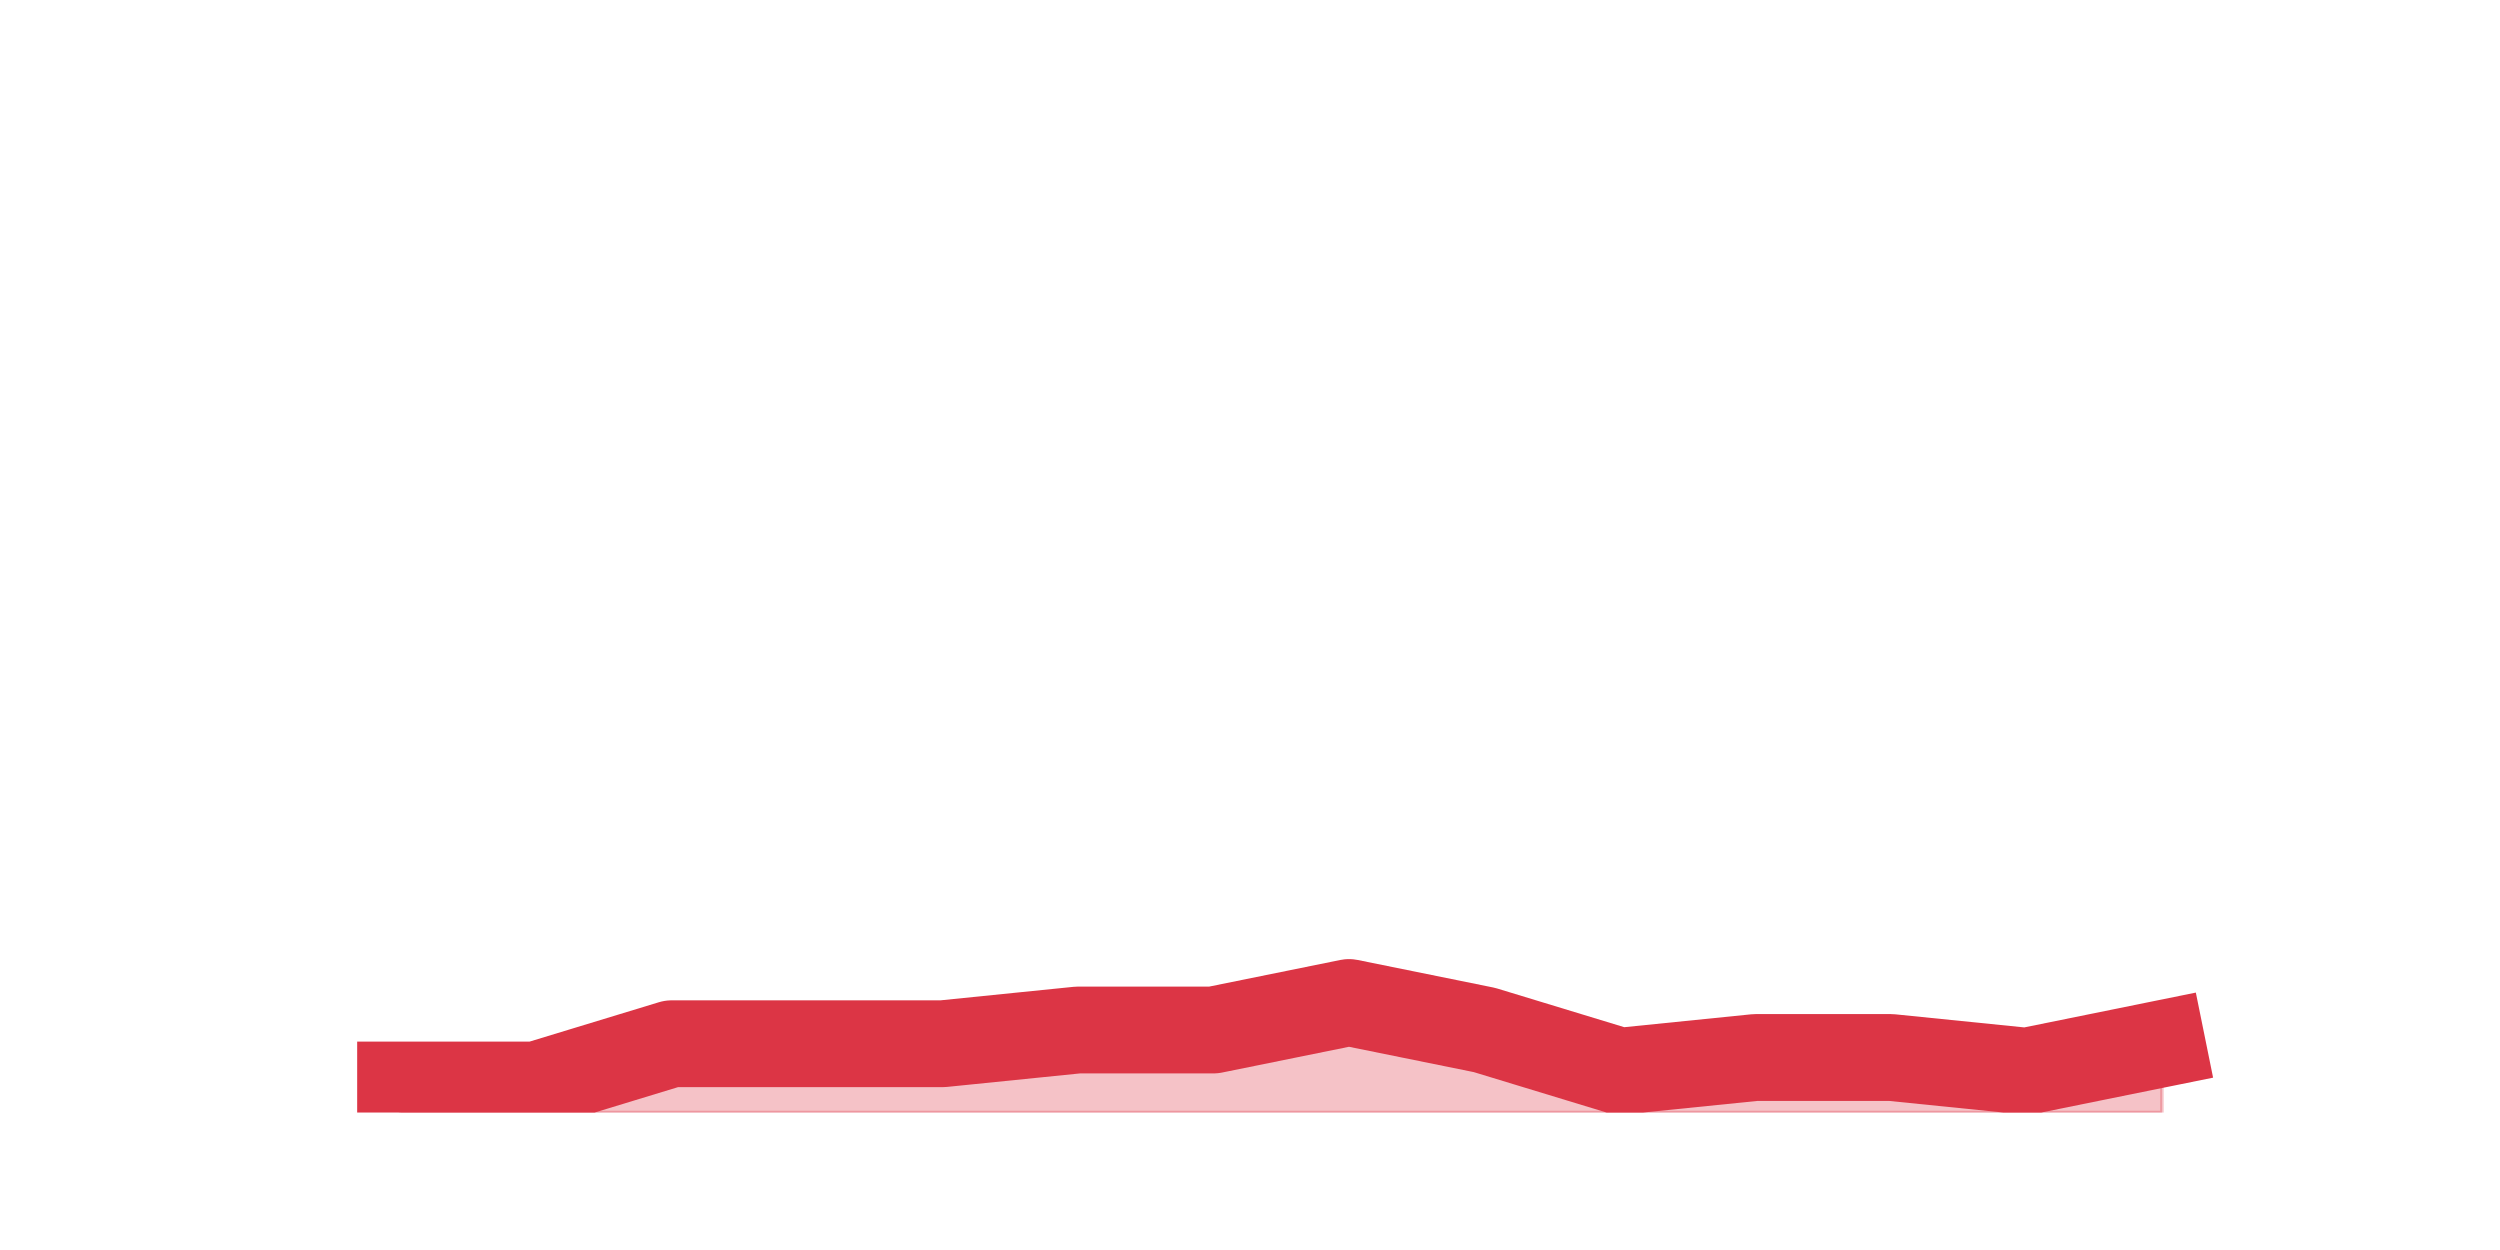
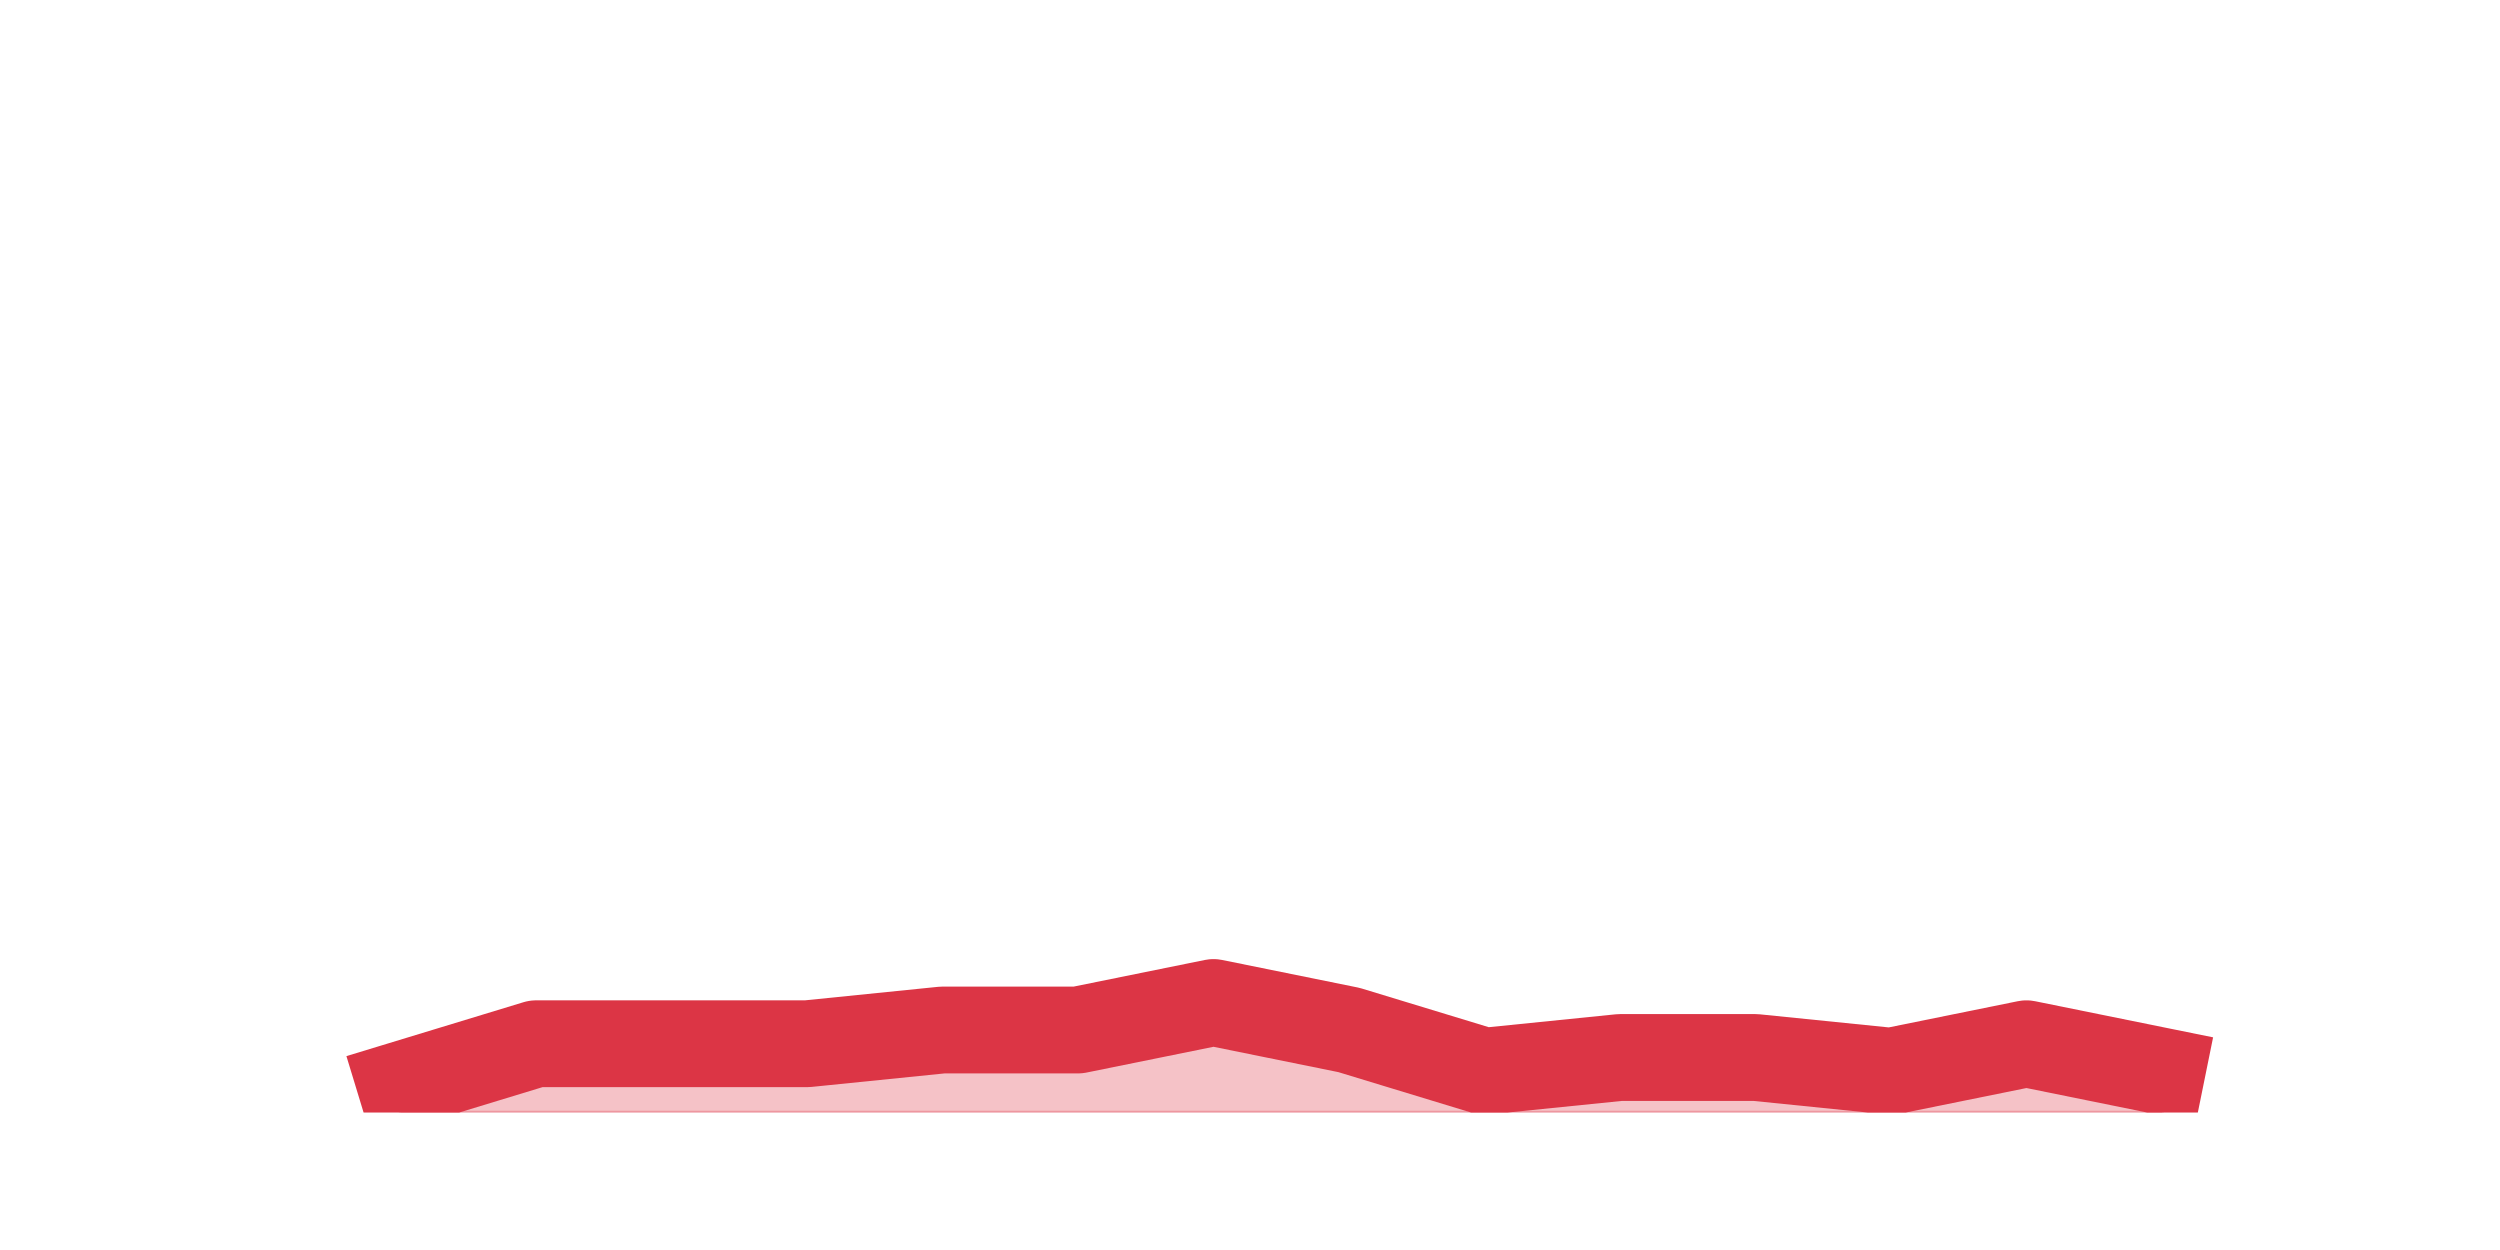
<svg xmlns="http://www.w3.org/2000/svg" xmlns:xlink="http://www.w3.org/1999/xlink" height="360pt" version="1.1" viewBox="0 0 720 360" width="720pt">
  <defs>
    <style type="text/css">*{stroke-linecap:butt;stroke-linejoin:round;}</style>
  </defs>
  <g id="figure_1">
    <g id="patch_1">
      <path d="M 0 360  L 720 360  L 720 0  L 0 0  z " style="fill:none;" />
    </g>
    <g id="axes_1">
      <g id="matplotlib.axis_1" />
      <g id="matplotlib.axis_2" />
      <g id="PolyCollection_1">
        <defs>
-           <path d="M 115.364 -47.52  L 115.364 -39.6  L 154.385 -39.6  L 193.406 -39.6  L 232.427 -39.6  L 271.448 -39.6  L 310.469 -39.6  L 349.49 -39.6  L 388.51 -39.6  L 427.531 -39.6  L 466.552 -39.6  L 505.573 -39.6  L 544.594 -39.6  L 583.615 -39.6  L 622.636 -39.6  L 622.636 -59.4  L 622.636 -59.4  L 583.615 -51.48  L 544.594 -55.44  L 505.573 -55.44  L 466.552 -51.48  L 427.531 -63.36  L 388.51 -71.28  L 349.49 -63.36  L 310.469 -63.36  L 271.448 -59.4  L 232.427 -59.4  L 193.406 -59.4  L 154.385 -47.52  L 115.364 -47.52  z " id="m0d39457c65" style="stroke:#dc3545;stroke-opacity:0.3;" />
+           <path d="M 115.364 -47.52  L 115.364 -39.6  L 154.385 -39.6  L 193.406 -39.6  L 232.427 -39.6  L 271.448 -39.6  L 310.469 -39.6  L 349.49 -39.6  L 388.51 -39.6  L 427.531 -39.6  L 466.552 -39.6  L 505.573 -39.6  L 544.594 -39.6  L 583.615 -39.6  L 622.636 -39.6  L 622.636 -51.48  L 622.636 -51.48  L 583.615 -59.4  L 544.594 -51.48  L 505.573 -55.44  L 466.552 -55.44  L 427.531 -51.48  L 388.51 -63.36  L 349.49 -71.28  L 310.469 -63.36  L 271.448 -63.36  L 232.427 -59.4  L 193.406 -59.4  L 154.385 -59.4  L 115.364 -47.52  z " id="m435aeaaeef" style="stroke:#dc3545;stroke-opacity:0.3;" />
        </defs>
-         <g clip-path="url(#p0258824b19)">
-           <use style="fill:#dc3545;fill-opacity:0.3;stroke:#dc3545;stroke-opacity:0.3;" x="0" xlink:href="#m0d39457c65" y="360" />
+         <g clip-path="url(#pbce766794a)">
+           <use style="fill:#dc3545;fill-opacity:0.3;stroke:#dc3545;stroke-opacity:0.3;" x="0" xlink:href="#m435aeaaeef" y="360" />
        </g>
      </g>
      <g id="line2d_1">
-         <path clip-path="url(#p0258824b19)" d="M 115.364 312.48  L 154.385 312.48  L 193.406 300.6  L 232.427 300.6  L 271.448 300.6  L 310.469 296.64  L 349.49 296.64  L 388.51 288.72  L 427.531 296.64  L 466.552 308.52  L 505.573 304.56  L 544.594 304.56  L 583.615 308.52  L 622.636 300.6  " style="fill:none;stroke:#dc3545;stroke-linecap:square;stroke-width:25;" />
+         <path clip-path="url(#pbce766794a)" d="M 115.364 312.48  L 154.385 300.6  L 193.406 300.6  L 232.427 300.6  L 271.448 296.64  L 310.469 296.64  L 349.49 288.72  L 388.51 296.64  L 427.531 308.52  L 466.552 304.56  L 505.573 304.56  L 544.594 308.52  L 583.615 300.6  L 622.636 308.52  " style="fill:none;stroke:#dc3545;stroke-linecap:square;stroke-width:25;" />
      </g>
    </g>
  </g>
  <defs>
-     <clipPath id="p0258824b19">
+     <clipPath id="pbce766794a">
      <rect height="277.2" width="558" x="90" y="43.2" />
    </clipPath>
  </defs>
</svg>
